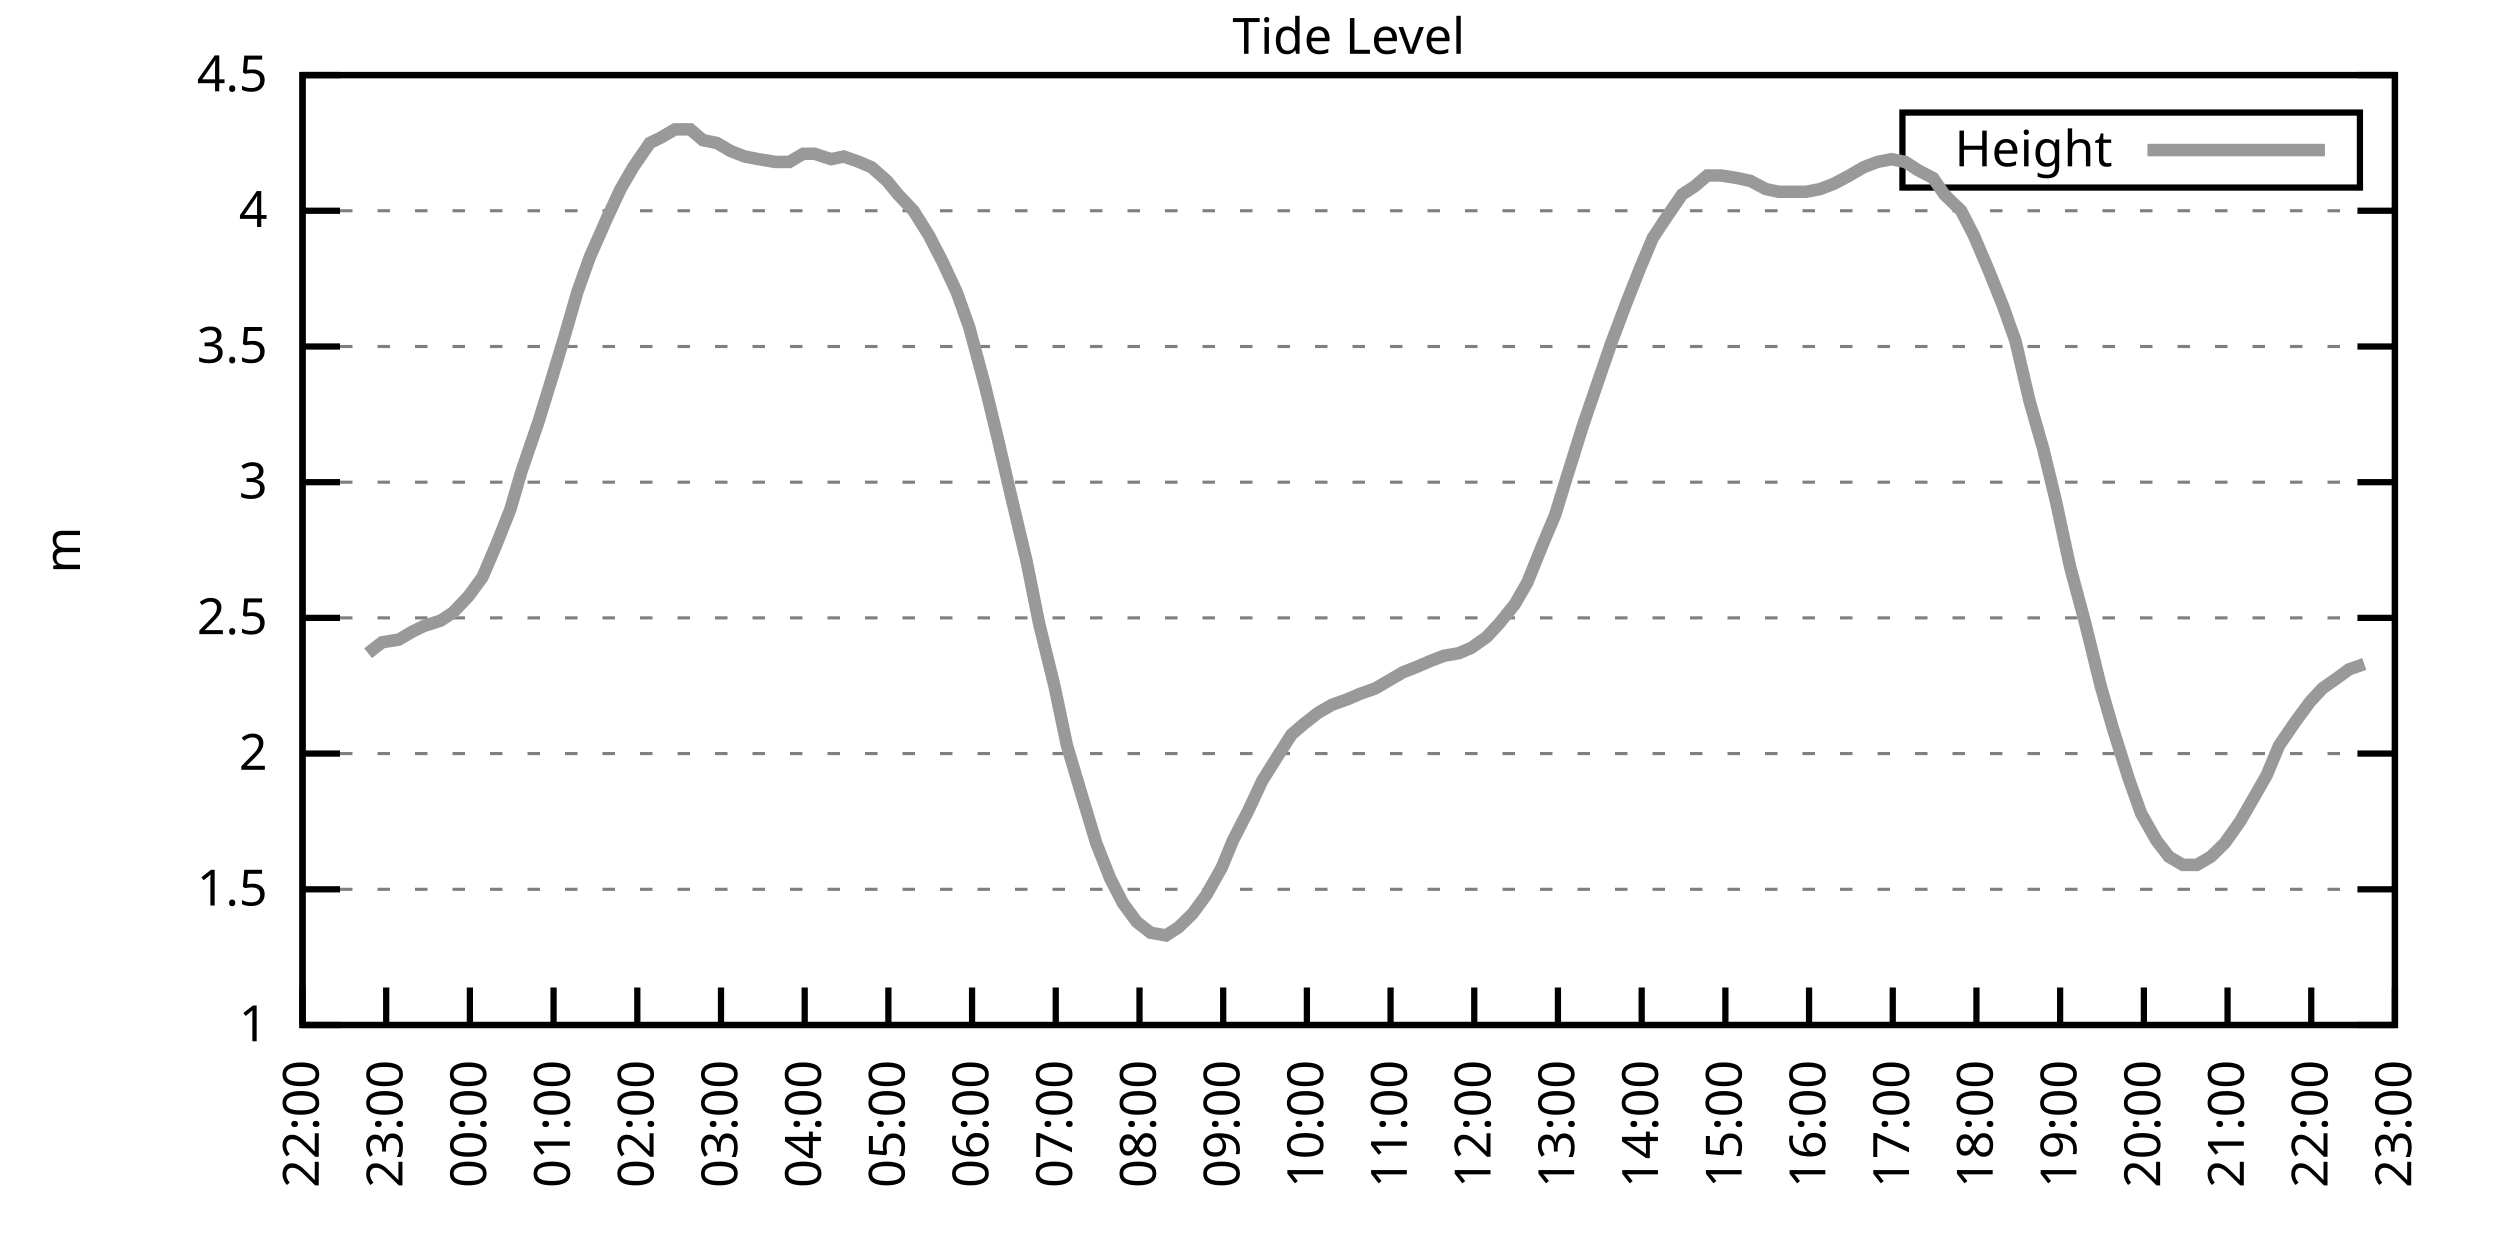
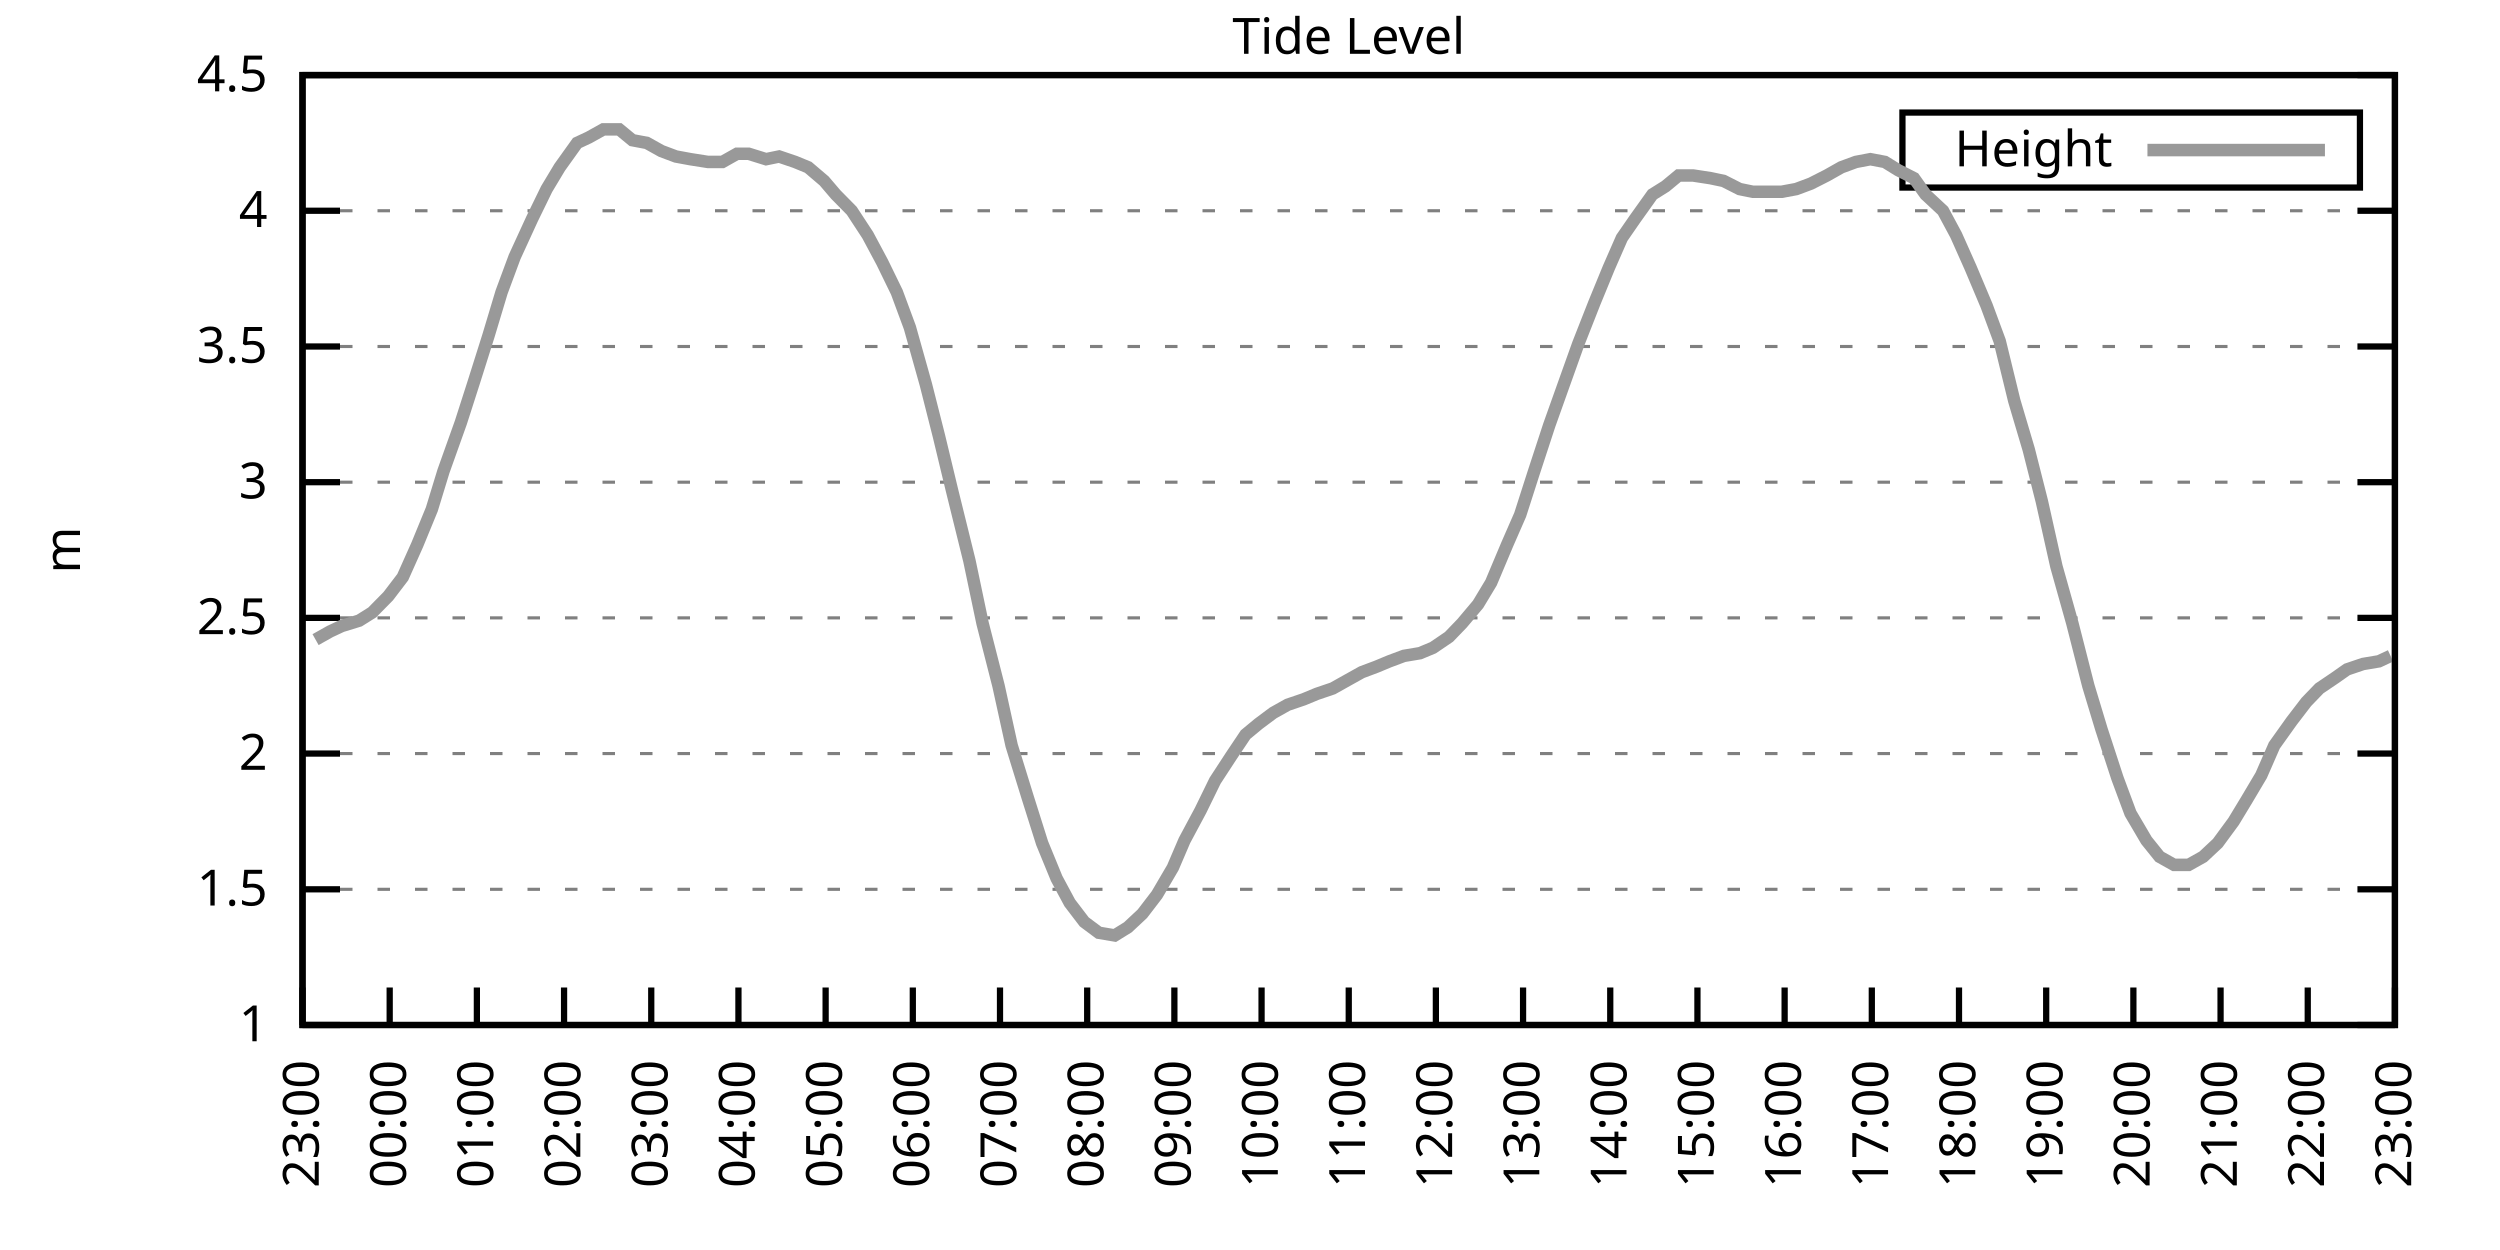
<svg xmlns="http://www.w3.org/2000/svg" xmlns:xlink="http://www.w3.org/1999/xlink" width="400" height="200" viewBox="0 0 400 200">
  <g id="gnuplot_canvas">
    <rect x="0" y="0" width="400" height="200" fill="none" />
    <defs>
      <circle id="gpDot" r="0.5" stroke-width="0.5" stroke="currentColor" />
      <path id="gpPt0" stroke-width="0.333" stroke="currentColor" d="M-1,0 h2 M0,-1 v2" />
      <path id="gpPt1" stroke-width="0.333" stroke="currentColor" d="M-1,-1 L1,1 M1,-1 L-1,1" />
      <path id="gpPt2" stroke-width="0.333" stroke="currentColor" d="M-1,0 L1,0 M0,-1 L0,1 M-1,-1 L1,1 M-1,1 L1,-1" />
      <rect id="gpPt3" stroke-width="0.333" stroke="currentColor" x="-1" y="-1" width="2" height="2" />
      <rect id="gpPt4" stroke-width="0.333" stroke="currentColor" fill="currentColor" x="-1" y="-1" width="2" height="2" />
      <circle id="gpPt5" stroke-width="0.333" stroke="currentColor" cx="0" cy="0" r="1" />
      <use xlink:href="#gpPt5" id="gpPt6" fill="currentColor" stroke="none" />
      <path id="gpPt7" stroke-width="0.333" stroke="currentColor" d="M0,-1.33 L-1.33,0.67 L1.33,0.67 z" />
      <use xlink:href="#gpPt7" id="gpPt8" fill="currentColor" stroke="none" />
      <use xlink:href="#gpPt7" id="gpPt9" stroke="currentColor" transform="rotate(180)" />
      <use xlink:href="#gpPt9" id="gpPt10" fill="currentColor" stroke="none" />
      <use xlink:href="#gpPt3" id="gpPt11" stroke="currentColor" transform="rotate(45)" />
      <use xlink:href="#gpPt11" id="gpPt12" fill="currentColor" stroke="none" />
      <path id="gpPt13" stroke-width="0.333" stroke="currentColor" d="M0,1.330 L1.265,0.411 L0.782,-1.067 L-0.782,-1.076 L-1.265,0.411 z" />
      <use xlink:href="#gpPt13" id="gpPt14" fill="currentColor" stroke="none" />
      <filter id="textbox" filterUnits="objectBoundingBox" x="0" y="0" height="1" width="1">
        <feFlood flood-color="white" flood-opacity="1" result="bgnd" />
        <feComposite in="SourceGraphic" in2="bgnd" operator="atop" />
      </filter>
      <filter id="greybox" filterUnits="objectBoundingBox" x="0" y="0" height="1" width="1">
        <feFlood flood-color="lightgrey" flood-opacity="1" result="grey" />
        <feComposite in="SourceGraphic" in2="grey" operator="atop" />
      </filter>
    </defs>
    <g fill="none" color="white" stroke="currentColor" stroke-width="1.00" stroke-linecap="butt" stroke-linejoin="miter">
</g>
    <g fill="none" color="black" stroke="currentColor" stroke-width="1.00" stroke-linecap="butt" stroke-linejoin="miter">
      <g stroke="none" shape-rendering="crispEdges">
        <polygon fill="rgb(255, 255, 255)" points="48.40,164.00 383.18,164.00 383.18,12.02 48.40,12.02 " />
      </g>
    </g>
    <g fill="none" color="black" stroke="currentColor" stroke-width="1.00" stroke-linecap="butt" stroke-linejoin="miter">
</g>
    <g fill="none" color="black" stroke="black" stroke-width="0.50" stroke-linecap="butt" stroke-linejoin="miter">
</g>
    <g fill="none" color="gray" stroke="currentColor" stroke-width="0.50" stroke-linecap="butt" stroke-linejoin="miter">
      <path stroke="gray" stroke-dasharray="2,4" class="gridline" d="M48.40,164.00 L383.19,164.00  " />
    </g>
    <g fill="none" color="gray" stroke="gray" stroke-width="1.00" stroke-linecap="butt" stroke-linejoin="miter">
</g>
    <g fill="none" color="black" stroke="currentColor" stroke-width="1.00" stroke-linecap="butt" stroke-linejoin="miter">
      <path stroke="black" d="M48.40,164.00 L54.40,164.00 M383.19,164.00 L377.19,164.00  " />
      <g transform="translate(42.80,166.60)" stroke="none" fill="black" font-family="Sans" font-size="8.00" text-anchor="end">
        <text>
          <tspan font-family="Sans"> 1</tspan>
        </text>
      </g>
    </g>
    <g fill="none" color="black" stroke="currentColor" stroke-width="1.00" stroke-linecap="butt" stroke-linejoin="miter">
</g>
    <g fill="none" color="black" stroke="black" stroke-width="0.50" stroke-linecap="butt" stroke-linejoin="miter">
</g>
    <g fill="none" color="gray" stroke="currentColor" stroke-width="0.50" stroke-linecap="butt" stroke-linejoin="miter">
      <path stroke="gray" stroke-dasharray="2,4" class="gridline" d="M48.40,142.29 L383.19,142.29  " />
    </g>
    <g fill="none" color="gray" stroke="gray" stroke-width="1.00" stroke-linecap="butt" stroke-linejoin="miter">
</g>
    <g fill="none" color="black" stroke="currentColor" stroke-width="1.00" stroke-linecap="butt" stroke-linejoin="miter">
      <path stroke="black" d="M48.40,142.29 L54.40,142.29 M383.19,142.29 L377.19,142.29  " />
      <g transform="translate(42.80,144.89)" stroke="none" fill="black" font-family="Sans" font-size="8.00" text-anchor="end">
        <text>
          <tspan font-family="Sans"> 1.5</tspan>
        </text>
      </g>
    </g>
    <g fill="none" color="black" stroke="currentColor" stroke-width="1.00" stroke-linecap="butt" stroke-linejoin="miter">
</g>
    <g fill="none" color="black" stroke="black" stroke-width="0.50" stroke-linecap="butt" stroke-linejoin="miter">
</g>
    <g fill="none" color="gray" stroke="currentColor" stroke-width="0.50" stroke-linecap="butt" stroke-linejoin="miter">
      <path stroke="gray" stroke-dasharray="2,4" class="gridline" d="M48.40,120.57 L383.19,120.57  " />
    </g>
    <g fill="none" color="gray" stroke="gray" stroke-width="1.00" stroke-linecap="butt" stroke-linejoin="miter">
</g>
    <g fill="none" color="black" stroke="currentColor" stroke-width="1.00" stroke-linecap="butt" stroke-linejoin="miter">
      <path stroke="black" d="M48.40,120.57 L54.40,120.57 M383.19,120.57 L377.19,120.57  " />
      <g transform="translate(42.80,123.17)" stroke="none" fill="black" font-family="Sans" font-size="8.00" text-anchor="end">
        <text>
          <tspan font-family="Sans"> 2</tspan>
        </text>
      </g>
    </g>
    <g fill="none" color="black" stroke="currentColor" stroke-width="1.00" stroke-linecap="butt" stroke-linejoin="miter">
</g>
    <g fill="none" color="black" stroke="black" stroke-width="0.50" stroke-linecap="butt" stroke-linejoin="miter">
</g>
    <g fill="none" color="gray" stroke="currentColor" stroke-width="0.50" stroke-linecap="butt" stroke-linejoin="miter">
      <path stroke="gray" stroke-dasharray="2,4" class="gridline" d="M48.40,98.86 L383.19,98.86  " />
    </g>
    <g fill="none" color="gray" stroke="gray" stroke-width="1.00" stroke-linecap="butt" stroke-linejoin="miter">
</g>
    <g fill="none" color="black" stroke="currentColor" stroke-width="1.00" stroke-linecap="butt" stroke-linejoin="miter">
      <path stroke="black" d="M48.40,98.86 L54.40,98.86 M383.19,98.86 L377.19,98.86  " />
      <g transform="translate(42.80,101.46)" stroke="none" fill="black" font-family="Sans" font-size="8.00" text-anchor="end">
        <text>
          <tspan font-family="Sans"> 2.5</tspan>
        </text>
      </g>
    </g>
    <g fill="none" color="black" stroke="currentColor" stroke-width="1.00" stroke-linecap="butt" stroke-linejoin="miter">
</g>
    <g fill="none" color="black" stroke="black" stroke-width="0.50" stroke-linecap="butt" stroke-linejoin="miter">
</g>
    <g fill="none" color="gray" stroke="currentColor" stroke-width="0.50" stroke-linecap="butt" stroke-linejoin="miter">
      <path stroke="gray" stroke-dasharray="2,4" class="gridline" d="M48.40,77.15 L383.19,77.15  " />
    </g>
    <g fill="none" color="gray" stroke="gray" stroke-width="1.00" stroke-linecap="butt" stroke-linejoin="miter">
</g>
    <g fill="none" color="black" stroke="currentColor" stroke-width="1.00" stroke-linecap="butt" stroke-linejoin="miter">
      <path stroke="black" d="M48.40,77.15 L54.40,77.15 M383.19,77.15 L377.19,77.15  " />
      <g transform="translate(42.80,79.75)" stroke="none" fill="black" font-family="Sans" font-size="8.00" text-anchor="end">
        <text>
          <tspan font-family="Sans"> 3</tspan>
        </text>
      </g>
    </g>
    <g fill="none" color="black" stroke="currentColor" stroke-width="1.00" stroke-linecap="butt" stroke-linejoin="miter">
</g>
    <g fill="none" color="black" stroke="black" stroke-width="0.50" stroke-linecap="butt" stroke-linejoin="miter">
</g>
    <g fill="none" color="gray" stroke="currentColor" stroke-width="0.50" stroke-linecap="butt" stroke-linejoin="miter">
      <path stroke="gray" stroke-dasharray="2,4" class="gridline" d="M48.40,55.44 L383.19,55.44  " />
    </g>
    <g fill="none" color="gray" stroke="gray" stroke-width="1.00" stroke-linecap="butt" stroke-linejoin="miter">
</g>
    <g fill="none" color="black" stroke="currentColor" stroke-width="1.00" stroke-linecap="butt" stroke-linejoin="miter">
      <path stroke="black" d="M48.40,55.44 L54.40,55.44 M383.19,55.44 L377.19,55.44  " />
      <g transform="translate(42.80,58.04)" stroke="none" fill="black" font-family="Sans" font-size="8.00" text-anchor="end">
        <text>
          <tspan font-family="Sans"> 3.5</tspan>
        </text>
      </g>
    </g>
    <g fill="none" color="black" stroke="currentColor" stroke-width="1.00" stroke-linecap="butt" stroke-linejoin="miter">
</g>
    <g fill="none" color="black" stroke="black" stroke-width="0.50" stroke-linecap="butt" stroke-linejoin="miter">
</g>
    <g fill="none" color="gray" stroke="currentColor" stroke-width="0.50" stroke-linecap="butt" stroke-linejoin="miter">
      <path stroke="gray" stroke-dasharray="2,4" class="gridline" d="M48.40,33.72 L383.19,33.72  " />
    </g>
    <g fill="none" color="gray" stroke="gray" stroke-width="1.00" stroke-linecap="butt" stroke-linejoin="miter">
</g>
    <g fill="none" color="black" stroke="currentColor" stroke-width="1.00" stroke-linecap="butt" stroke-linejoin="miter">
      <path stroke="black" d="M48.40,33.72 L54.40,33.72 M383.19,33.72 L377.19,33.72  " />
      <g transform="translate(42.80,36.32)" stroke="none" fill="black" font-family="Sans" font-size="8.00" text-anchor="end">
        <text>
          <tspan font-family="Sans"> 4</tspan>
        </text>
      </g>
    </g>
    <g fill="none" color="black" stroke="currentColor" stroke-width="1.00" stroke-linecap="butt" stroke-linejoin="miter">
</g>
    <g fill="none" color="black" stroke="black" stroke-width="0.50" stroke-linecap="butt" stroke-linejoin="miter">
</g>
    <g fill="none" color="gray" stroke="currentColor" stroke-width="0.50" stroke-linecap="butt" stroke-linejoin="miter">
      <path stroke="gray" stroke-dasharray="2,4" class="gridline" d="M48.40,12.01 L383.19,12.01  " />
    </g>
    <g fill="none" color="gray" stroke="gray" stroke-width="1.00" stroke-linecap="butt" stroke-linejoin="miter">
</g>
    <g fill="none" color="black" stroke="currentColor" stroke-width="1.00" stroke-linecap="butt" stroke-linejoin="miter">
      <path stroke="black" d="M48.40,12.01 L54.40,12.01 M383.19,12.01 L377.19,12.01  " />
      <g transform="translate(42.80,14.61)" stroke="none" fill="black" font-family="Sans" font-size="8.00" text-anchor="end">
        <text>
          <tspan font-family="Sans"> 4.5</tspan>
        </text>
      </g>
    </g>
    <g fill="none" color="black" stroke="currentColor" stroke-width="1.00" stroke-linecap="butt" stroke-linejoin="miter">
      <path stroke="black" d="M48.40,164.00 L48.40,158.00  " />
      <g transform="translate(51.00,169.60) rotate(270.00)" stroke="none" fill="black" font-family="Sans" font-size="8.00" text-anchor="end">
        <text>
-           <tspan font-family="Sans">22:00</tspan>
-         </text>
-       </g>
-     </g>
-     <g fill="none" color="black" stroke="currentColor" stroke-width="1.00" stroke-linecap="butt" stroke-linejoin="miter">
-       <path stroke="black" d="M61.79,164.00 L61.79,158.00  " />
-       <g transform="translate(64.39,169.60) rotate(270.00)" stroke="none" fill="black" font-family="Sans" font-size="8.00" text-anchor="end">
-         <text>
          <tspan font-family="Sans">23:00</tspan>
        </text>
      </g>
    </g>
    <g fill="none" color="black" stroke="currentColor" stroke-width="1.00" stroke-linecap="butt" stroke-linejoin="miter">
-       <path stroke="black" d="M75.18,164.00 L75.18,158.00  " />
-       <g transform="translate(77.78,169.60) rotate(270.00)" stroke="none" fill="black" font-family="Sans" font-size="8.00" text-anchor="end">
+       <path stroke="black" d="M62.35,164.00 L62.35,158.00  " />
+       <g transform="translate(64.95,169.60) rotate(270.00)" stroke="none" fill="black" font-family="Sans" font-size="8.00" text-anchor="end">
        <text>
          <tspan font-family="Sans">00:00</tspan>
        </text>
      </g>
    </g>
    <g fill="none" color="black" stroke="currentColor" stroke-width="1.00" stroke-linecap="butt" stroke-linejoin="miter">
-       <path stroke="black" d="M88.57,164.00 L88.57,158.00  " />
-       <g transform="translate(91.17,169.60) rotate(270.00)" stroke="none" fill="black" font-family="Sans" font-size="8.00" text-anchor="end">
+       <path stroke="black" d="M76.30,164.00 L76.30,158.00  " />
+       <g transform="translate(78.90,169.60) rotate(270.00)" stroke="none" fill="black" font-family="Sans" font-size="8.00" text-anchor="end">
        <text>
          <tspan font-family="Sans">01:00</tspan>
        </text>
      </g>
    </g>
    <g fill="none" color="black" stroke="currentColor" stroke-width="1.00" stroke-linecap="butt" stroke-linejoin="miter">
-       <path stroke="black" d="M101.97,164.00 L101.97,158.00  " />
-       <g transform="translate(104.57,169.60) rotate(270.00)" stroke="none" fill="black" font-family="Sans" font-size="8.00" text-anchor="end">
+       <path stroke="black" d="M90.25,164.00 L90.25,158.00  " />
+       <g transform="translate(92.85,169.60) rotate(270.00)" stroke="none" fill="black" font-family="Sans" font-size="8.00" text-anchor="end">
        <text>
          <tspan font-family="Sans">02:00</tspan>
        </text>
      </g>
    </g>
    <g fill="none" color="black" stroke="currentColor" stroke-width="1.00" stroke-linecap="butt" stroke-linejoin="miter">
-       <path stroke="black" d="M115.36,164.00 L115.36,158.00  " />
-       <g transform="translate(117.96,169.60) rotate(270.00)" stroke="none" fill="black" font-family="Sans" font-size="8.00" text-anchor="end">
+       <path stroke="black" d="M104.20,164.00 L104.20,158.00  " />
+       <g transform="translate(106.80,169.60) rotate(270.00)" stroke="none" fill="black" font-family="Sans" font-size="8.00" text-anchor="end">
        <text>
          <tspan font-family="Sans">03:00</tspan>
        </text>
      </g>
    </g>
    <g fill="none" color="black" stroke="currentColor" stroke-width="1.00" stroke-linecap="butt" stroke-linejoin="miter">
-       <path stroke="black" d="M128.75,164.00 L128.75,158.00  " />
-       <g transform="translate(131.35,169.60) rotate(270.00)" stroke="none" fill="black" font-family="Sans" font-size="8.00" text-anchor="end">
+       <path stroke="black" d="M118.15,164.00 L118.15,158.00  " />
+       <g transform="translate(120.75,169.60) rotate(270.00)" stroke="none" fill="black" font-family="Sans" font-size="8.00" text-anchor="end">
        <text>
          <tspan font-family="Sans">04:00</tspan>
        </text>
      </g>
    </g>
    <g fill="none" color="black" stroke="currentColor" stroke-width="1.00" stroke-linecap="butt" stroke-linejoin="miter">
-       <path stroke="black" d="M142.14,164.00 L142.14,158.00  " />
-       <g transform="translate(144.74,169.60) rotate(270.00)" stroke="none" fill="black" font-family="Sans" font-size="8.00" text-anchor="end">
+       <path stroke="black" d="M132.10,164.00 L132.10,158.00  " />
+       <g transform="translate(134.70,169.60) rotate(270.00)" stroke="none" fill="black" font-family="Sans" font-size="8.00" text-anchor="end">
        <text>
          <tspan font-family="Sans">05:00</tspan>
        </text>
      </g>
    </g>
    <g fill="none" color="black" stroke="currentColor" stroke-width="1.00" stroke-linecap="butt" stroke-linejoin="miter">
-       <path stroke="black" d="M155.53,164.00 L155.53,158.00  " />
-       <g transform="translate(158.13,169.60) rotate(270.00)" stroke="none" fill="black" font-family="Sans" font-size="8.00" text-anchor="end">
+       <path stroke="black" d="M146.05,164.00 L146.05,158.00  " />
+       <g transform="translate(148.65,169.60) rotate(270.00)" stroke="none" fill="black" font-family="Sans" font-size="8.00" text-anchor="end">
        <text>
          <tspan font-family="Sans">06:00</tspan>
        </text>
      </g>
    </g>
    <g fill="none" color="black" stroke="currentColor" stroke-width="1.00" stroke-linecap="butt" stroke-linejoin="miter">
-       <path stroke="black" d="M168.92,164.00 L168.92,158.00  " />
-       <g transform="translate(171.52,169.60) rotate(270.00)" stroke="none" fill="black" font-family="Sans" font-size="8.00" text-anchor="end">
+       <path stroke="black" d="M160.00,164.00 L160.00,158.00  " />
+       <g transform="translate(162.60,169.60) rotate(270.00)" stroke="none" fill="black" font-family="Sans" font-size="8.00" text-anchor="end">
        <text>
          <tspan font-family="Sans">07:00</tspan>
        </text>
      </g>
    </g>
    <g fill="none" color="black" stroke="currentColor" stroke-width="1.00" stroke-linecap="butt" stroke-linejoin="miter">
-       <path stroke="black" d="M182.32,164.00 L182.32,158.00  " />
-       <g transform="translate(184.92,169.60) rotate(270.00)" stroke="none" fill="black" font-family="Sans" font-size="8.00" text-anchor="end">
+       <path stroke="black" d="M173.95,164.00 L173.95,158.00  " />
+       <g transform="translate(176.55,169.60) rotate(270.00)" stroke="none" fill="black" font-family="Sans" font-size="8.00" text-anchor="end">
        <text>
          <tspan font-family="Sans">08:00</tspan>
        </text>
      </g>
    </g>
    <g fill="none" color="black" stroke="currentColor" stroke-width="1.00" stroke-linecap="butt" stroke-linejoin="miter">
-       <path stroke="black" d="M195.71,164.00 L195.71,158.00  " />
-       <g transform="translate(198.31,169.60) rotate(270.00)" stroke="none" fill="black" font-family="Sans" font-size="8.00" text-anchor="end">
+       <path stroke="black" d="M187.90,164.00 L187.90,158.00  " />
+       <g transform="translate(190.50,169.60) rotate(270.00)" stroke="none" fill="black" font-family="Sans" font-size="8.00" text-anchor="end">
        <text>
          <tspan font-family="Sans">09:00</tspan>
        </text>
      </g>
    </g>
    <g fill="none" color="black" stroke="currentColor" stroke-width="1.00" stroke-linecap="butt" stroke-linejoin="miter">
-       <path stroke="black" d="M209.10,164.00 L209.10,158.00  " />
-       <g transform="translate(211.70,169.60) rotate(270.00)" stroke="none" fill="black" font-family="Sans" font-size="8.00" text-anchor="end">
+       <path stroke="black" d="M201.85,164.00 L201.85,158.00  " />
+       <g transform="translate(204.45,169.60) rotate(270.00)" stroke="none" fill="black" font-family="Sans" font-size="8.00" text-anchor="end">
        <text>
          <tspan font-family="Sans">10:00</tspan>
        </text>
      </g>
    </g>
    <g fill="none" color="black" stroke="currentColor" stroke-width="1.00" stroke-linecap="butt" stroke-linejoin="miter">
-       <path stroke="black" d="M222.49,164.00 L222.49,158.00  " />
-       <g transform="translate(225.09,169.60) rotate(270.00)" stroke="none" fill="black" font-family="Sans" font-size="8.00" text-anchor="end">
+       <path stroke="black" d="M215.80,164.00 L215.80,158.00  " />
+       <g transform="translate(218.40,169.60) rotate(270.00)" stroke="none" fill="black" font-family="Sans" font-size="8.00" text-anchor="end">
        <text>
          <tspan font-family="Sans">11:00</tspan>
        </text>
      </g>
    </g>
    <g fill="none" color="black" stroke="currentColor" stroke-width="1.00" stroke-linecap="butt" stroke-linejoin="miter">
-       <path stroke="black" d="M235.88,164.00 L235.88,158.00  " />
-       <g transform="translate(238.48,169.60) rotate(270.00)" stroke="none" fill="black" font-family="Sans" font-size="8.00" text-anchor="end">
+       <path stroke="black" d="M229.74,164.00 L229.74,158.00  " />
+       <g transform="translate(232.34,169.60) rotate(270.00)" stroke="none" fill="black" font-family="Sans" font-size="8.00" text-anchor="end">
        <text>
          <tspan font-family="Sans">12:00</tspan>
        </text>
      </g>
    </g>
    <g fill="none" color="black" stroke="currentColor" stroke-width="1.00" stroke-linecap="butt" stroke-linejoin="miter">
-       <path stroke="black" d="M249.27,164.00 L249.27,158.00  " />
-       <g transform="translate(251.87,169.60) rotate(270.00)" stroke="none" fill="black" font-family="Sans" font-size="8.00" text-anchor="end">
+       <path stroke="black" d="M243.69,164.00 L243.69,158.00  " />
+       <g transform="translate(246.29,169.60) rotate(270.00)" stroke="none" fill="black" font-family="Sans" font-size="8.00" text-anchor="end">
        <text>
          <tspan font-family="Sans">13:00</tspan>
        </text>
      </g>
    </g>
    <g fill="none" color="black" stroke="currentColor" stroke-width="1.00" stroke-linecap="butt" stroke-linejoin="miter">
-       <path stroke="black" d="M262.67,164.00 L262.67,158.00  " />
-       <g transform="translate(265.27,169.60) rotate(270.00)" stroke="none" fill="black" font-family="Sans" font-size="8.00" text-anchor="end">
+       <path stroke="black" d="M257.64,164.00 L257.64,158.00  " />
+       <g transform="translate(260.24,169.60) rotate(270.00)" stroke="none" fill="black" font-family="Sans" font-size="8.00" text-anchor="end">
        <text>
          <tspan font-family="Sans">14:00</tspan>
        </text>
      </g>
    </g>
    <g fill="none" color="black" stroke="currentColor" stroke-width="1.00" stroke-linecap="butt" stroke-linejoin="miter">
-       <path stroke="black" d="M276.06,164.00 L276.06,158.00  " />
-       <g transform="translate(278.66,169.60) rotate(270.00)" stroke="none" fill="black" font-family="Sans" font-size="8.00" text-anchor="end">
+       <path stroke="black" d="M271.59,164.00 L271.59,158.00  " />
+       <g transform="translate(274.19,169.60) rotate(270.00)" stroke="none" fill="black" font-family="Sans" font-size="8.00" text-anchor="end">
        <text>
          <tspan font-family="Sans">15:00</tspan>
        </text>
      </g>
    </g>
    <g fill="none" color="black" stroke="currentColor" stroke-width="1.00" stroke-linecap="butt" stroke-linejoin="miter">
-       <path stroke="black" d="M289.45,164.00 L289.45,158.00  " />
-       <g transform="translate(292.05,169.60) rotate(270.00)" stroke="none" fill="black" font-family="Sans" font-size="8.00" text-anchor="end">
+       <path stroke="black" d="M285.54,164.00 L285.54,158.00  " />
+       <g transform="translate(288.14,169.60) rotate(270.00)" stroke="none" fill="black" font-family="Sans" font-size="8.00" text-anchor="end">
        <text>
          <tspan font-family="Sans">16:00</tspan>
        </text>
      </g>
    </g>
    <g fill="none" color="black" stroke="currentColor" stroke-width="1.00" stroke-linecap="butt" stroke-linejoin="miter">
-       <path stroke="black" d="M302.84,164.00 L302.84,158.00  " />
-       <g transform="translate(305.44,169.60) rotate(270.00)" stroke="none" fill="black" font-family="Sans" font-size="8.00" text-anchor="end">
+       <path stroke="black" d="M299.49,164.00 L299.49,158.00  " />
+       <g transform="translate(302.09,169.60) rotate(270.00)" stroke="none" fill="black" font-family="Sans" font-size="8.00" text-anchor="end">
        <text>
          <tspan font-family="Sans">17:00</tspan>
        </text>
      </g>
    </g>
    <g fill="none" color="black" stroke="currentColor" stroke-width="1.00" stroke-linecap="butt" stroke-linejoin="miter">
-       <path stroke="black" d="M316.23,164.00 L316.23,158.00  " />
-       <g transform="translate(318.83,169.60) rotate(270.00)" stroke="none" fill="black" font-family="Sans" font-size="8.00" text-anchor="end">
+       <path stroke="black" d="M313.44,164.00 L313.44,158.00  " />
+       <g transform="translate(316.04,169.60) rotate(270.00)" stroke="none" fill="black" font-family="Sans" font-size="8.00" text-anchor="end">
        <text>
          <tspan font-family="Sans">18:00</tspan>
        </text>
      </g>
    </g>
    <g fill="none" color="black" stroke="currentColor" stroke-width="1.00" stroke-linecap="butt" stroke-linejoin="miter">
-       <path stroke="black" d="M329.62,164.00 L329.62,158.00  " />
-       <g transform="translate(332.22,169.60) rotate(270.00)" stroke="none" fill="black" font-family="Sans" font-size="8.00" text-anchor="end">
+       <path stroke="black" d="M327.39,164.00 L327.39,158.00  " />
+       <g transform="translate(329.99,169.60) rotate(270.00)" stroke="none" fill="black" font-family="Sans" font-size="8.00" text-anchor="end">
        <text>
          <tspan font-family="Sans">19:00</tspan>
        </text>
      </g>
    </g>
    <g fill="none" color="black" stroke="currentColor" stroke-width="1.00" stroke-linecap="butt" stroke-linejoin="miter">
-       <path stroke="black" d="M343.02,164.00 L343.02,158.00  " />
-       <g transform="translate(345.62,169.60) rotate(270.00)" stroke="none" fill="black" font-family="Sans" font-size="8.00" text-anchor="end">
+       <path stroke="black" d="M341.34,164.00 L341.34,158.00  " />
+       <g transform="translate(343.94,169.60) rotate(270.00)" stroke="none" fill="black" font-family="Sans" font-size="8.00" text-anchor="end">
        <text>
          <tspan font-family="Sans">20:00</tspan>
        </text>
      </g>
    </g>
    <g fill="none" color="black" stroke="currentColor" stroke-width="1.00" stroke-linecap="butt" stroke-linejoin="miter">
-       <path stroke="black" d="M356.41,164.00 L356.41,158.00  " />
-       <g transform="translate(359.01,169.60) rotate(270.00)" stroke="none" fill="black" font-family="Sans" font-size="8.00" text-anchor="end">
+       <path stroke="black" d="M355.29,164.00 L355.29,158.00  " />
+       <g transform="translate(357.89,169.60) rotate(270.00)" stroke="none" fill="black" font-family="Sans" font-size="8.00" text-anchor="end">
        <text>
          <tspan font-family="Sans">21:00</tspan>
        </text>
      </g>
    </g>
    <g fill="none" color="black" stroke="currentColor" stroke-width="1.00" stroke-linecap="butt" stroke-linejoin="miter">
-       <path stroke="black" d="M369.80,164.00 L369.80,158.00  " />
-       <g transform="translate(372.40,169.60) rotate(270.00)" stroke="none" fill="black" font-family="Sans" font-size="8.00" text-anchor="end">
+       <path stroke="black" d="M369.24,164.00 L369.24,158.00  " />
+       <g transform="translate(371.84,169.60) rotate(270.00)" stroke="none" fill="black" font-family="Sans" font-size="8.00" text-anchor="end">
        <text>
          <tspan font-family="Sans">22:00</tspan>
        </text>
      </g>
    </g>
    <g fill="none" color="black" stroke="currentColor" stroke-width="1.00" stroke-linecap="butt" stroke-linejoin="miter">
      <path stroke="black" d="M383.19,164.00 L383.19,158.00  " />
      <g transform="translate(385.79,169.60) rotate(270.00)" stroke="none" fill="black" font-family="Sans" font-size="8.00" text-anchor="end">
        <text>
          <tspan font-family="Sans">23:00</tspan>
        </text>
      </g>
    </g>
    <g fill="none" color="black" stroke="currentColor" stroke-width="1.00" stroke-linecap="butt" stroke-linejoin="miter">
</g>
    <g fill="none" color="black" stroke="currentColor" stroke-width="1.00" stroke-linecap="butt" stroke-linejoin="miter">
      <path stroke="black" d="M48.40,12.01 L48.40,164.00 L383.19,164.00 L383.19,12.01 L48.40,12.01 Z  " />
    </g>
    <g fill="none" color="black" stroke="currentColor" stroke-width="1.00" stroke-linecap="butt" stroke-linejoin="miter">
</g>
    <g fill="none" color="black" stroke="currentColor" stroke-width="1.00" stroke-linecap="butt" stroke-linejoin="miter">
      <path stroke="black" d="M304.39,30.01 L304.39,18.01 L377.59,18.01 L377.59,30.01 L304.39,30.01 Z  " />
    </g>
    <g id="Tide_level_plot_1">
      <g fill="none" color="white" stroke="black" stroke-width="2.00" stroke-linecap="butt" stroke-linejoin="miter">
</g>
      <g fill="none" color="black" stroke="currentColor" stroke-width="2.00" stroke-linecap="butt" stroke-linejoin="miter">
        <g transform="translate(337.99,26.61)" stroke="none" fill="black" font-family="Sans" font-size="8.00" text-anchor="end">
          <text>
            <tspan font-family="Sans">Height</tspan>
          </text>
        </g>
      </g>
      <g fill="none" color="black" stroke="currentColor" stroke-width="2.00" stroke-linecap="butt" stroke-linejoin="miter">
-         <path stroke="rgb(153, 153, 153)" d="M343.59,24.01 L371.99,24.01 M58.89,104.51 L61.12,102.77 L63.80,102.34 L66.03,101.03 L67.82,100.16 L70.50,99.30   L72.50,97.99 L74.96,95.39 L77.19,92.35 L79.42,87.14 L81.66,81.49 L83.44,75.41 L86.12,67.59 L88.13,61.08   L90.36,53.70 L92.37,46.75 L94.38,41.11 L97.06,35.03 L99.29,30.25 L101.30,26.77 L103.98,22.87 L105.76,22.00   L107.99,20.70 L110.45,20.70 L112.46,22.43 L114.69,22.87 L116.92,24.17 L119.15,25.04 L121.38,25.47 L124.06,25.91   L126.29,25.91 L128.53,24.60 L130.31,24.60 L132.99,25.47 L135.00,25.04 L137.45,25.91 L139.46,26.77 L141.92,28.95   L143.70,31.12 L146.16,33.72 L148.61,37.63 L150.85,41.97 L153.08,46.75 L155.09,52.40 L157.54,61.52 L159.55,69.77   L161.56,78.45 L164.24,89.74 L166.25,99.73 L168.70,109.72 L170.71,119.27 L173.17,127.52 L175.40,134.90 L177.63,140.55   L179.64,144.46 L181.87,147.50 L184.10,149.24 L186.56,149.67 L188.57,148.37 L190.80,146.20 L193.03,143.16 L195.48,138.81   L197.27,134.47 L199.73,129.69 L201.96,124.92 L204.41,121.01 L206.64,117.53 L208.65,115.80 L210.88,114.06 L213.12,112.76   L215.57,111.89 L217.58,111.02 L220.04,110.15 L222.27,108.85 L224.50,107.55 L226.73,106.68 L228.74,105.81 L230.97,104.94   L233.43,104.51 L235.44,103.64 L237.89,101.90 L239.90,99.73 L242.36,96.69 L244.36,93.22 L246.82,87.14 L248.83,82.36   L250.84,75.85 L253.29,68.03 L255.52,61.52 L257.76,55.00 L260.21,48.49 L262.44,42.84 L264.45,38.07 L266.46,35.03   L269.14,31.12 L271.15,29.81 L273.16,28.08 L275.39,28.08 L278.07,28.51 L280.07,28.95 L282.53,30.25 L284.54,30.68   L286.99,30.68 L289.00,30.68 L291.23,30.25 L293.47,29.38 L295.92,28.08 L298.15,26.77 L300.39,25.91 L302.62,25.47   L304.85,25.91 L306.86,27.21 L309.31,28.51 L311.10,31.12 L313.78,33.72 L315.79,37.63 L318.02,42.84 L320.47,48.92   L322.48,54.57 L324.71,64.12 L326.95,71.94 L328.95,80.19 L331.19,90.61 L333.64,99.73 L336.10,109.72 L338.10,116.67   L340.56,124.48 L342.57,130.13 L345.02,134.47 L347.03,137.08 L349.26,138.38 L351.50,138.38 L353.73,137.08 L355.96,134.90   L358.42,131.43 L360.42,127.96 L362.66,124.05 L364.66,119.27 L367.34,115.36 L369.58,112.32 L371.58,110.15 L374.04,108.42   L375.82,107.11 L378.28,106.24  " />
+         <path stroke="rgb(153, 153, 153)" d="M343.59,24.01 L371.99,24.01 M50.49,102.34 L52.82,101.03 L54.68,100.16 L57.47,99.30 L59.56,97.99 L62.12,95.39   L64.44,92.35 L66.77,87.14 L69.09,81.49 L70.95,75.41 L73.74,67.59 L75.83,61.08 L78.16,53.70 L80.25,46.75   L82.34,41.11 L85.13,35.03 L87.46,30.25 L89.55,26.77 L92.34,22.87 L94.20,22.00 L96.53,20.70 L99.08,20.70   L101.18,22.43 L103.50,22.87 L105.83,24.17 L108.15,25.04 L110.48,25.47 L113.27,25.91 L115.59,25.91 L117.92,24.60   L119.78,24.60 L122.57,25.47 L124.66,25.04 L127.22,25.91 L129.31,26.77 L131.87,28.95 L133.72,31.12 L136.28,33.72   L138.84,37.63 L141.16,41.97 L143.49,46.75 L145.58,52.40 L148.14,61.52 L150.23,69.77 L152.32,78.45 L155.11,89.74   L157.21,99.73 L159.76,109.72 L161.86,119.27 L164.41,127.52 L166.74,134.90 L169.06,140.55 L171.16,144.46 L173.48,147.50   L175.81,149.24 L178.36,149.67 L180.46,148.37 L182.78,146.20 L185.11,143.16 L187.66,138.81 L189.52,134.47 L192.08,129.69   L194.41,124.92 L196.96,121.01 L199.29,117.53 L201.38,115.80 L203.71,114.06 L206.03,112.76 L208.59,111.89 L210.68,111.02   L213.24,110.15 L215.56,108.85 L217.89,107.55 L220.21,106.68 L222.30,105.81 L224.63,104.94 L227.19,104.51 L229.28,103.64   L231.84,101.90 L233.93,99.73 L236.49,96.69 L238.58,93.22 L241.14,87.14 L243.23,82.36 L245.32,75.85 L247.88,68.03   L250.20,61.52 L252.53,55.00 L255.09,48.49 L257.41,42.84 L259.50,38.07 L261.60,35.03 L264.39,31.12 L266.48,29.81   L268.57,28.08 L270.90,28.08 L273.69,28.51 L275.78,28.95 L278.34,30.25 L280.43,30.68 L282.99,30.68 L285.08,30.68   L287.40,30.25 L289.73,29.38 L292.29,28.08 L294.61,26.77 L296.94,25.91 L299.26,25.47 L301.58,25.91 L303.68,27.21   L306.23,28.51 L308.09,31.12 L310.88,33.72 L312.98,37.63 L315.30,42.84 L317.86,48.92 L319.95,54.57 L322.28,64.12   L324.60,71.94 L326.69,80.19 L329.02,90.61 L331.58,99.73 L334.13,109.72 L336.23,116.67 L338.78,124.48 L340.88,130.13   L343.43,134.47 L345.53,137.08 L347.85,138.38 L350.18,138.38 L352.50,137.08 L354.83,134.90 L357.38,131.43 L359.48,127.96   L361.80,124.05 L363.89,119.27 L366.68,115.36 L369.01,112.32 L371.10,110.15 L373.66,108.42 L375.52,107.11 L378.08,106.24   L380.63,105.81 L382.49,104.94  " />
      </g>
    </g>
    <g fill="none" color="black" stroke="currentColor" stroke-width="2.00" stroke-linecap="butt" stroke-linejoin="miter">
</g>
    <g fill="none" color="black" stroke="black" stroke-width="1.00" stroke-linecap="butt" stroke-linejoin="miter">
</g>
    <g fill="none" color="black" stroke="currentColor" stroke-width="1.00" stroke-linecap="butt" stroke-linejoin="miter">
      <path stroke="black" d="M48.40,12.01 L48.40,164.00 L383.19,164.00 L383.19,12.01 L48.40,12.01 Z  " />
      <g transform="translate(12.80,88.01) rotate(270.00)" stroke="none" fill="black" font-family="Sans" font-size="8.00" text-anchor="middle">
        <text>
          <tspan font-family="Sans">m</tspan>
        </text>
      </g>
    </g>
    <g fill="none" color="black" stroke="currentColor" stroke-width="1.00" stroke-linecap="butt" stroke-linejoin="miter">
</g>
    <g fill="none" color="black" stroke="currentColor" stroke-width="1.00" stroke-linecap="butt" stroke-linejoin="miter">
      <g transform="translate(215.79,8.61)" stroke="none" fill="black" font-family="Sans" font-size="8.00" text-anchor="middle">
        <text>
          <tspan font-family="Sans">Tide Level</tspan>
        </text>
      </g>
    </g>
    <g fill="none" color="black" stroke="currentColor" stroke-width="1.00" stroke-linecap="butt" stroke-linejoin="miter">
</g>
  </g>
</svg>
